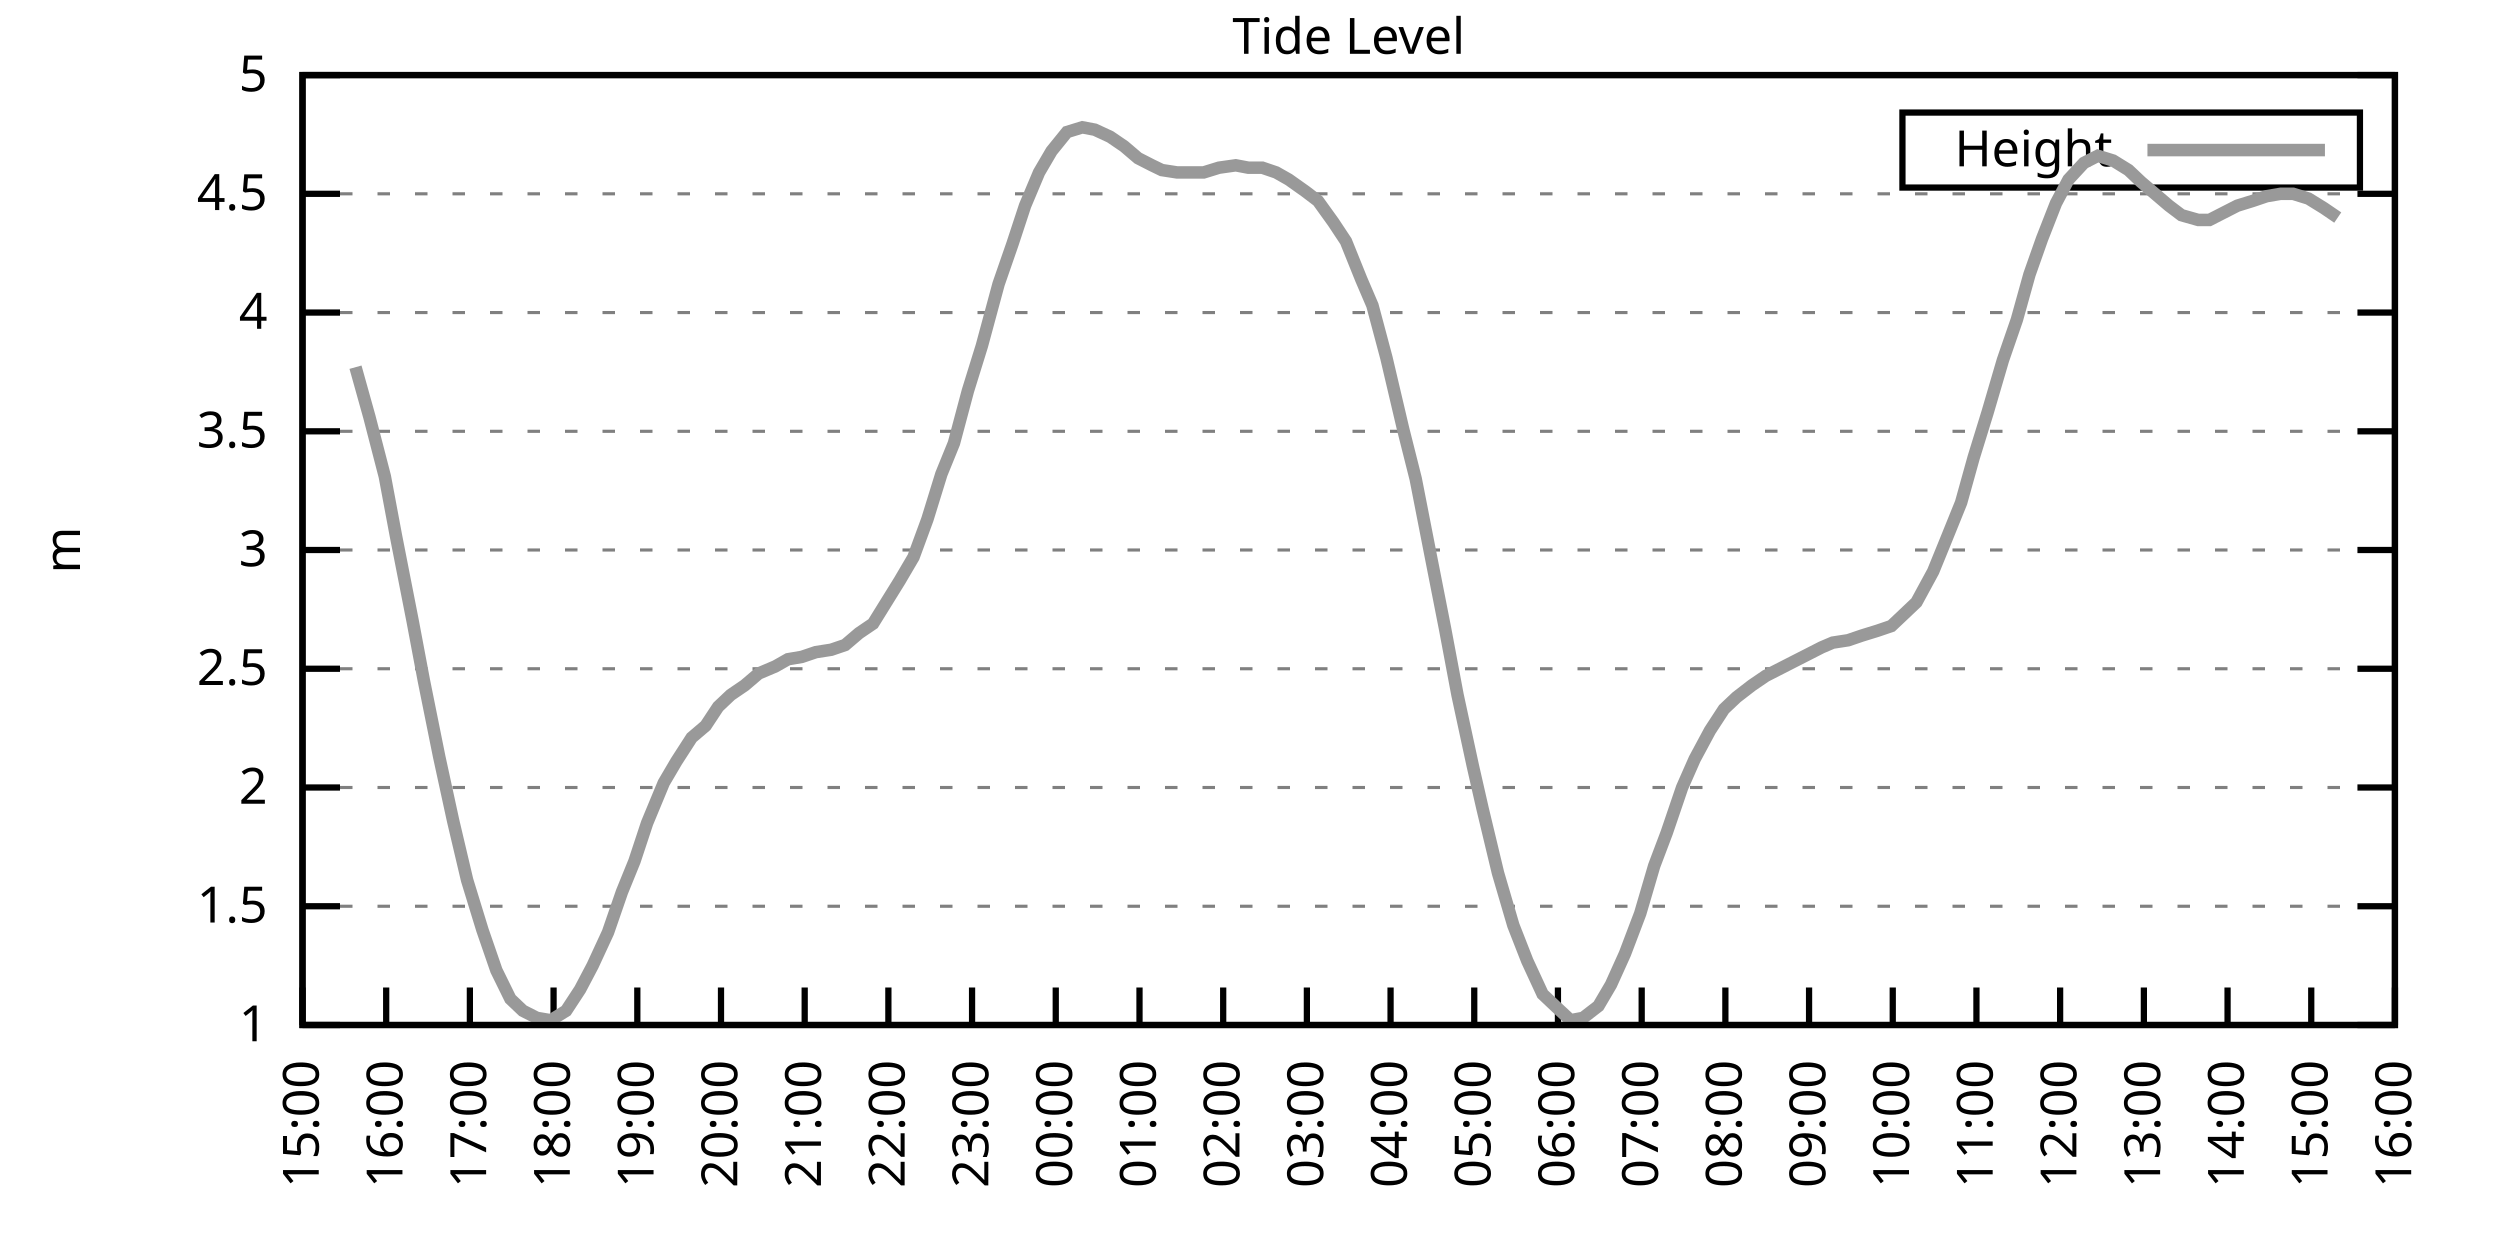
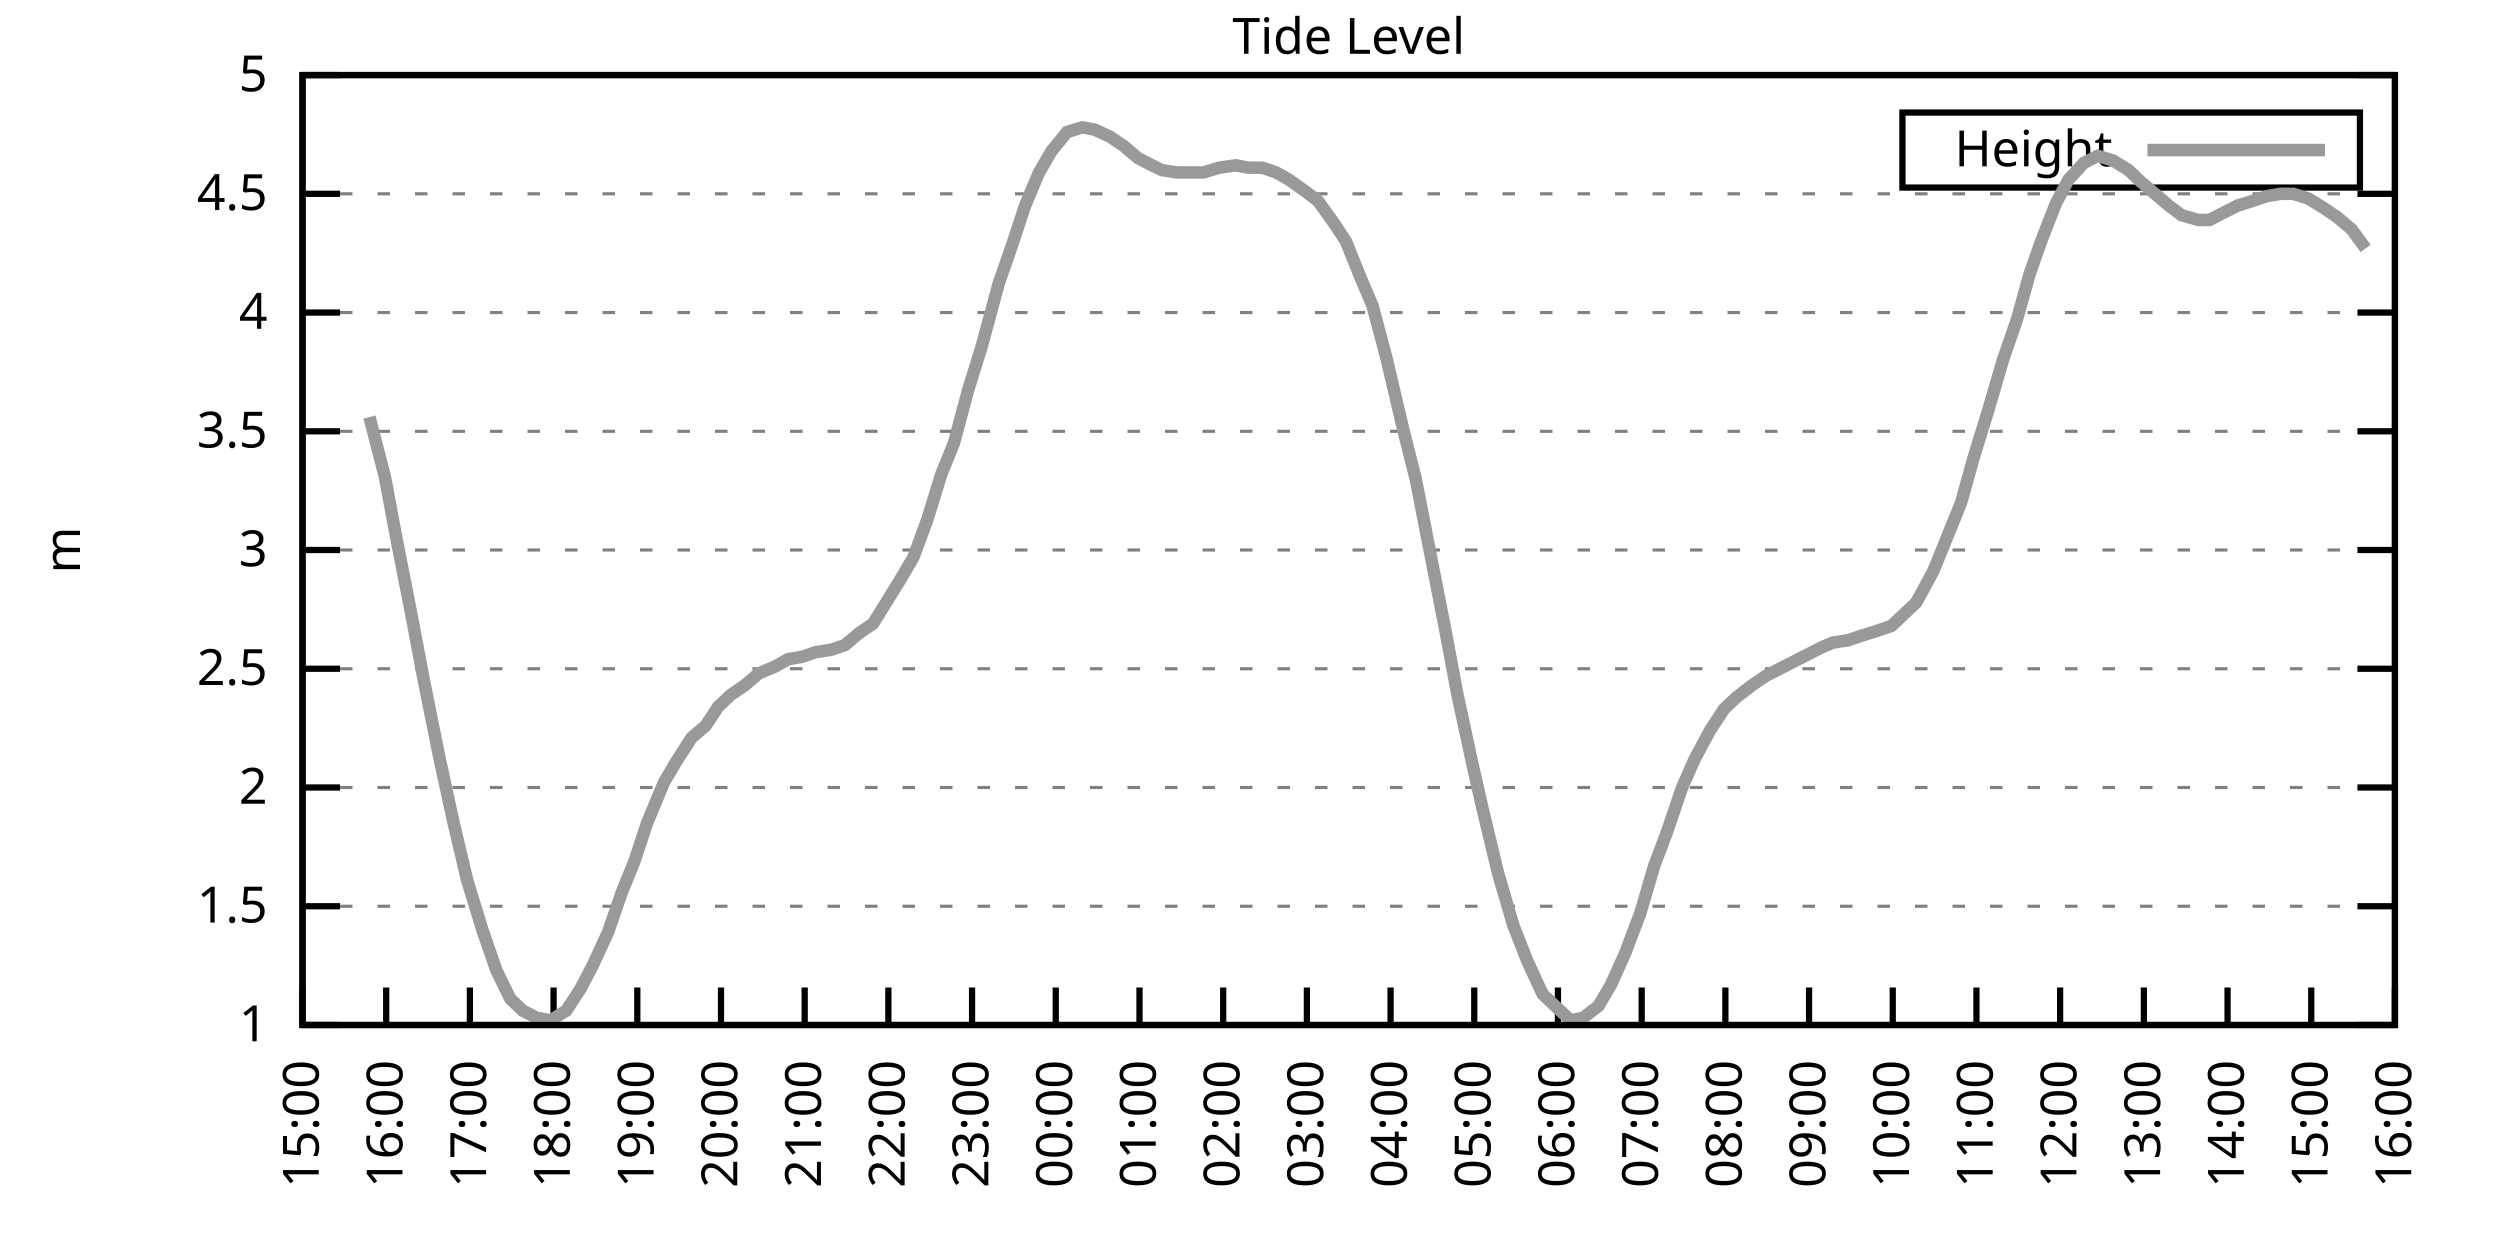
<svg xmlns="http://www.w3.org/2000/svg" xmlns:xlink="http://www.w3.org/1999/xlink" width="400" height="200" viewBox="0 0 400 200">
  <g id="gnuplot_canvas">
    <rect x="0" y="0" width="400" height="200" fill="none" />
    <defs>
      <circle id="gpDot" r="0.5" stroke-width="0.5" stroke="currentColor" />
      <path id="gpPt0" stroke-width="0.333" stroke="currentColor" d="M-1,0 h2 M0,-1 v2" />
      <path id="gpPt1" stroke-width="0.333" stroke="currentColor" d="M-1,-1 L1,1 M1,-1 L-1,1" />
      <path id="gpPt2" stroke-width="0.333" stroke="currentColor" d="M-1,0 L1,0 M0,-1 L0,1 M-1,-1 L1,1 M-1,1 L1,-1" />
      <rect id="gpPt3" stroke-width="0.333" stroke="currentColor" x="-1" y="-1" width="2" height="2" />
      <rect id="gpPt4" stroke-width="0.333" stroke="currentColor" fill="currentColor" x="-1" y="-1" width="2" height="2" />
      <circle id="gpPt5" stroke-width="0.333" stroke="currentColor" cx="0" cy="0" r="1" />
      <use xlink:href="#gpPt5" id="gpPt6" fill="currentColor" stroke="none" />
      <path id="gpPt7" stroke-width="0.333" stroke="currentColor" d="M0,-1.33 L-1.33,0.67 L1.33,0.67 z" />
      <use xlink:href="#gpPt7" id="gpPt8" fill="currentColor" stroke="none" />
      <use xlink:href="#gpPt7" id="gpPt9" stroke="currentColor" transform="rotate(180)" />
      <use xlink:href="#gpPt9" id="gpPt10" fill="currentColor" stroke="none" />
      <use xlink:href="#gpPt3" id="gpPt11" stroke="currentColor" transform="rotate(45)" />
      <use xlink:href="#gpPt11" id="gpPt12" fill="currentColor" stroke="none" />
      <path id="gpPt13" stroke-width="0.333" stroke="currentColor" d="M0,1.330 L1.265,0.411 L0.782,-1.067 L-0.782,-1.076 L-1.265,0.411 z" />
      <use xlink:href="#gpPt13" id="gpPt14" fill="currentColor" stroke="none" />
      <filter id="textbox" filterUnits="objectBoundingBox" x="0" y="0" height="1" width="1">
        <feFlood flood-color="white" flood-opacity="1" result="bgnd" />
        <feComposite in="SourceGraphic" in2="bgnd" operator="atop" />
      </filter>
      <filter id="greybox" filterUnits="objectBoundingBox" x="0" y="0" height="1" width="1">
        <feFlood flood-color="lightgrey" flood-opacity="1" result="grey" />
        <feComposite in="SourceGraphic" in2="grey" operator="atop" />
      </filter>
    </defs>
    <g fill="none" color="white" stroke="currentColor" stroke-width="1.00" stroke-linecap="butt" stroke-linejoin="miter">
</g>
    <g fill="none" color="black" stroke="currentColor" stroke-width="1.00" stroke-linecap="butt" stroke-linejoin="miter">
      <g stroke="none" shape-rendering="crispEdges">
        <polygon fill="rgb(255, 255, 255)" points="48.40,164.00 383.18,164.00 383.18,12.02 48.40,12.02 " />
      </g>
    </g>
    <g fill="none" color="black" stroke="currentColor" stroke-width="1.00" stroke-linecap="butt" stroke-linejoin="miter">
</g>
    <g fill="none" color="black" stroke="black" stroke-width="0.50" stroke-linecap="butt" stroke-linejoin="miter">
</g>
    <g fill="none" color="gray" stroke="currentColor" stroke-width="0.50" stroke-linecap="butt" stroke-linejoin="miter">
      <path stroke="gray" stroke-dasharray="2,4" class="gridline" d="M48.40,164.00 L383.19,164.00  " />
    </g>
    <g fill="none" color="gray" stroke="gray" stroke-width="1.00" stroke-linecap="butt" stroke-linejoin="miter">
</g>
    <g fill="none" color="black" stroke="currentColor" stroke-width="1.00" stroke-linecap="butt" stroke-linejoin="miter">
      <path stroke="black" d="M48.40,164.00 L54.40,164.00 M383.19,164.00 L377.19,164.00  " />
      <g transform="translate(42.80,166.60)" stroke="none" fill="black" font-family="Sans" font-size="8.00" text-anchor="end">
        <text>
          <tspan font-family="Sans"> 1</tspan>
        </text>
      </g>
    </g>
    <g fill="none" color="black" stroke="currentColor" stroke-width="1.00" stroke-linecap="butt" stroke-linejoin="miter">
</g>
    <g fill="none" color="black" stroke="black" stroke-width="0.50" stroke-linecap="butt" stroke-linejoin="miter">
</g>
    <g fill="none" color="gray" stroke="currentColor" stroke-width="0.50" stroke-linecap="butt" stroke-linejoin="miter">
      <path stroke="gray" stroke-dasharray="2,4" class="gridline" d="M48.40,145.00 L383.19,145.00  " />
    </g>
    <g fill="none" color="gray" stroke="gray" stroke-width="1.00" stroke-linecap="butt" stroke-linejoin="miter">
</g>
    <g fill="none" color="black" stroke="currentColor" stroke-width="1.00" stroke-linecap="butt" stroke-linejoin="miter">
      <path stroke="black" d="M48.40,145.00 L54.40,145.00 M383.19,145.00 L377.19,145.00  " />
      <g transform="translate(42.80,147.60)" stroke="none" fill="black" font-family="Sans" font-size="8.00" text-anchor="end">
        <text>
          <tspan font-family="Sans"> 1.5</tspan>
        </text>
      </g>
    </g>
    <g fill="none" color="black" stroke="currentColor" stroke-width="1.00" stroke-linecap="butt" stroke-linejoin="miter">
</g>
    <g fill="none" color="black" stroke="black" stroke-width="0.50" stroke-linecap="butt" stroke-linejoin="miter">
</g>
    <g fill="none" color="gray" stroke="currentColor" stroke-width="0.50" stroke-linecap="butt" stroke-linejoin="miter">
      <path stroke="gray" stroke-dasharray="2,4" class="gridline" d="M48.40,126.00 L383.19,126.00  " />
    </g>
    <g fill="none" color="gray" stroke="gray" stroke-width="1.00" stroke-linecap="butt" stroke-linejoin="miter">
</g>
    <g fill="none" color="black" stroke="currentColor" stroke-width="1.00" stroke-linecap="butt" stroke-linejoin="miter">
      <path stroke="black" d="M48.40,126.00 L54.40,126.00 M383.19,126.00 L377.19,126.00  " />
      <g transform="translate(42.80,128.60)" stroke="none" fill="black" font-family="Sans" font-size="8.00" text-anchor="end">
        <text>
          <tspan font-family="Sans"> 2</tspan>
        </text>
      </g>
    </g>
    <g fill="none" color="black" stroke="currentColor" stroke-width="1.00" stroke-linecap="butt" stroke-linejoin="miter">
</g>
    <g fill="none" color="black" stroke="black" stroke-width="0.50" stroke-linecap="butt" stroke-linejoin="miter">
</g>
    <g fill="none" color="gray" stroke="currentColor" stroke-width="0.50" stroke-linecap="butt" stroke-linejoin="miter">
      <path stroke="gray" stroke-dasharray="2,4" class="gridline" d="M48.40,107.00 L383.19,107.00  " />
    </g>
    <g fill="none" color="gray" stroke="gray" stroke-width="1.00" stroke-linecap="butt" stroke-linejoin="miter">
</g>
    <g fill="none" color="black" stroke="currentColor" stroke-width="1.00" stroke-linecap="butt" stroke-linejoin="miter">
      <path stroke="black" d="M48.40,107.00 L54.40,107.00 M383.19,107.00 L377.19,107.00  " />
      <g transform="translate(42.80,109.60)" stroke="none" fill="black" font-family="Sans" font-size="8.00" text-anchor="end">
        <text>
          <tspan font-family="Sans"> 2.5</tspan>
        </text>
      </g>
    </g>
    <g fill="none" color="black" stroke="currentColor" stroke-width="1.00" stroke-linecap="butt" stroke-linejoin="miter">
</g>
    <g fill="none" color="black" stroke="black" stroke-width="0.50" stroke-linecap="butt" stroke-linejoin="miter">
</g>
    <g fill="none" color="gray" stroke="currentColor" stroke-width="0.50" stroke-linecap="butt" stroke-linejoin="miter">
      <path stroke="gray" stroke-dasharray="2,4" class="gridline" d="M48.40,88.00 L383.19,88.00  " />
    </g>
    <g fill="none" color="gray" stroke="gray" stroke-width="1.00" stroke-linecap="butt" stroke-linejoin="miter">
</g>
    <g fill="none" color="black" stroke="currentColor" stroke-width="1.00" stroke-linecap="butt" stroke-linejoin="miter">
      <path stroke="black" d="M48.40,88.00 L54.40,88.00 M383.19,88.00 L377.19,88.00  " />
      <g transform="translate(42.80,90.60)" stroke="none" fill="black" font-family="Sans" font-size="8.00" text-anchor="end">
        <text>
          <tspan font-family="Sans"> 3</tspan>
        </text>
      </g>
    </g>
    <g fill="none" color="black" stroke="currentColor" stroke-width="1.00" stroke-linecap="butt" stroke-linejoin="miter">
</g>
    <g fill="none" color="black" stroke="black" stroke-width="0.50" stroke-linecap="butt" stroke-linejoin="miter">
</g>
    <g fill="none" color="gray" stroke="currentColor" stroke-width="0.50" stroke-linecap="butt" stroke-linejoin="miter">
      <path stroke="gray" stroke-dasharray="2,4" class="gridline" d="M48.40,69.01 L383.19,69.01  " />
    </g>
    <g fill="none" color="gray" stroke="gray" stroke-width="1.00" stroke-linecap="butt" stroke-linejoin="miter">
</g>
    <g fill="none" color="black" stroke="currentColor" stroke-width="1.00" stroke-linecap="butt" stroke-linejoin="miter">
      <path stroke="black" d="M48.40,69.01 L54.40,69.01 M383.19,69.01 L377.19,69.01  " />
      <g transform="translate(42.80,71.61)" stroke="none" fill="black" font-family="Sans" font-size="8.00" text-anchor="end">
        <text>
          <tspan font-family="Sans"> 3.5</tspan>
        </text>
      </g>
    </g>
    <g fill="none" color="black" stroke="currentColor" stroke-width="1.00" stroke-linecap="butt" stroke-linejoin="miter">
</g>
    <g fill="none" color="black" stroke="black" stroke-width="0.50" stroke-linecap="butt" stroke-linejoin="miter">
</g>
    <g fill="none" color="gray" stroke="currentColor" stroke-width="0.50" stroke-linecap="butt" stroke-linejoin="miter">
      <path stroke="gray" stroke-dasharray="2,4" class="gridline" d="M48.40,50.01 L383.19,50.01  " />
    </g>
    <g fill="none" color="gray" stroke="gray" stroke-width="1.00" stroke-linecap="butt" stroke-linejoin="miter">
</g>
    <g fill="none" color="black" stroke="currentColor" stroke-width="1.00" stroke-linecap="butt" stroke-linejoin="miter">
      <path stroke="black" d="M48.40,50.01 L54.40,50.01 M383.19,50.01 L377.19,50.01  " />
      <g transform="translate(42.80,52.61)" stroke="none" fill="black" font-family="Sans" font-size="8.00" text-anchor="end">
        <text>
          <tspan font-family="Sans"> 4</tspan>
        </text>
      </g>
    </g>
    <g fill="none" color="black" stroke="currentColor" stroke-width="1.00" stroke-linecap="butt" stroke-linejoin="miter">
</g>
    <g fill="none" color="black" stroke="black" stroke-width="0.50" stroke-linecap="butt" stroke-linejoin="miter">
</g>
    <g fill="none" color="gray" stroke="currentColor" stroke-width="0.50" stroke-linecap="butt" stroke-linejoin="miter">
      <path stroke="gray" stroke-dasharray="2,4" class="gridline" d="M48.40,31.01 L383.19,31.01  " />
    </g>
    <g fill="none" color="gray" stroke="gray" stroke-width="1.00" stroke-linecap="butt" stroke-linejoin="miter">
</g>
    <g fill="none" color="black" stroke="currentColor" stroke-width="1.00" stroke-linecap="butt" stroke-linejoin="miter">
      <path stroke="black" d="M48.40,31.01 L54.40,31.01 M383.19,31.01 L377.19,31.01  " />
      <g transform="translate(42.80,33.61)" stroke="none" fill="black" font-family="Sans" font-size="8.00" text-anchor="end">
        <text>
          <tspan font-family="Sans"> 4.5</tspan>
        </text>
      </g>
    </g>
    <g fill="none" color="black" stroke="currentColor" stroke-width="1.00" stroke-linecap="butt" stroke-linejoin="miter">
</g>
    <g fill="none" color="black" stroke="black" stroke-width="0.50" stroke-linecap="butt" stroke-linejoin="miter">
</g>
    <g fill="none" color="gray" stroke="currentColor" stroke-width="0.50" stroke-linecap="butt" stroke-linejoin="miter">
      <path stroke="gray" stroke-dasharray="2,4" class="gridline" d="M48.40,12.01 L383.19,12.01  " />
    </g>
    <g fill="none" color="gray" stroke="gray" stroke-width="1.00" stroke-linecap="butt" stroke-linejoin="miter">
</g>
    <g fill="none" color="black" stroke="currentColor" stroke-width="1.00" stroke-linecap="butt" stroke-linejoin="miter">
      <path stroke="black" d="M48.40,12.01 L54.40,12.01 M383.19,12.01 L377.19,12.01  " />
      <g transform="translate(42.80,14.61)" stroke="none" fill="black" font-family="Sans" font-size="8.00" text-anchor="end">
        <text>
          <tspan font-family="Sans"> 5</tspan>
        </text>
      </g>
    </g>
    <g fill="none" color="black" stroke="currentColor" stroke-width="1.00" stroke-linecap="butt" stroke-linejoin="miter">
      <path stroke="black" d="M48.40,164.00 L48.40,158.00  " />
      <g transform="translate(51.00,169.60) rotate(270.00)" stroke="none" fill="black" font-family="Sans" font-size="8.00" text-anchor="end">
        <text>
          <tspan font-family="Sans">15:00</tspan>
        </text>
      </g>
    </g>
    <g fill="none" color="black" stroke="currentColor" stroke-width="1.00" stroke-linecap="butt" stroke-linejoin="miter">
      <path stroke="black" d="M61.79,164.00 L61.79,158.00  " />
      <g transform="translate(64.39,169.60) rotate(270.00)" stroke="none" fill="black" font-family="Sans" font-size="8.00" text-anchor="end">
        <text>
          <tspan font-family="Sans">16:00</tspan>
        </text>
      </g>
    </g>
    <g fill="none" color="black" stroke="currentColor" stroke-width="1.00" stroke-linecap="butt" stroke-linejoin="miter">
      <path stroke="black" d="M75.18,164.00 L75.18,158.00  " />
      <g transform="translate(77.78,169.60) rotate(270.00)" stroke="none" fill="black" font-family="Sans" font-size="8.00" text-anchor="end">
        <text>
          <tspan font-family="Sans">17:00</tspan>
        </text>
      </g>
    </g>
    <g fill="none" color="black" stroke="currentColor" stroke-width="1.00" stroke-linecap="butt" stroke-linejoin="miter">
      <path stroke="black" d="M88.57,164.00 L88.57,158.00  " />
      <g transform="translate(91.17,169.60) rotate(270.00)" stroke="none" fill="black" font-family="Sans" font-size="8.00" text-anchor="end">
        <text>
          <tspan font-family="Sans">18:00</tspan>
        </text>
      </g>
    </g>
    <g fill="none" color="black" stroke="currentColor" stroke-width="1.00" stroke-linecap="butt" stroke-linejoin="miter">
      <path stroke="black" d="M101.97,164.00 L101.97,158.00  " />
      <g transform="translate(104.57,169.60) rotate(270.00)" stroke="none" fill="black" font-family="Sans" font-size="8.00" text-anchor="end">
        <text>
          <tspan font-family="Sans">19:00</tspan>
        </text>
      </g>
    </g>
    <g fill="none" color="black" stroke="currentColor" stroke-width="1.00" stroke-linecap="butt" stroke-linejoin="miter">
      <path stroke="black" d="M115.36,164.00 L115.36,158.00  " />
      <g transform="translate(117.96,169.60) rotate(270.00)" stroke="none" fill="black" font-family="Sans" font-size="8.00" text-anchor="end">
        <text>
          <tspan font-family="Sans">20:00</tspan>
        </text>
      </g>
    </g>
    <g fill="none" color="black" stroke="currentColor" stroke-width="1.00" stroke-linecap="butt" stroke-linejoin="miter">
      <path stroke="black" d="M128.75,164.00 L128.75,158.00  " />
      <g transform="translate(131.35,169.60) rotate(270.00)" stroke="none" fill="black" font-family="Sans" font-size="8.00" text-anchor="end">
        <text>
          <tspan font-family="Sans">21:00</tspan>
        </text>
      </g>
    </g>
    <g fill="none" color="black" stroke="currentColor" stroke-width="1.00" stroke-linecap="butt" stroke-linejoin="miter">
      <path stroke="black" d="M142.14,164.00 L142.14,158.00  " />
      <g transform="translate(144.74,169.60) rotate(270.00)" stroke="none" fill="black" font-family="Sans" font-size="8.00" text-anchor="end">
        <text>
          <tspan font-family="Sans">22:00</tspan>
        </text>
      </g>
    </g>
    <g fill="none" color="black" stroke="currentColor" stroke-width="1.00" stroke-linecap="butt" stroke-linejoin="miter">
      <path stroke="black" d="M155.53,164.00 L155.53,158.00  " />
      <g transform="translate(158.13,169.60) rotate(270.00)" stroke="none" fill="black" font-family="Sans" font-size="8.00" text-anchor="end">
        <text>
          <tspan font-family="Sans">23:00</tspan>
        </text>
      </g>
    </g>
    <g fill="none" color="black" stroke="currentColor" stroke-width="1.00" stroke-linecap="butt" stroke-linejoin="miter">
      <path stroke="black" d="M168.92,164.00 L168.92,158.00  " />
      <g transform="translate(171.52,169.60) rotate(270.00)" stroke="none" fill="black" font-family="Sans" font-size="8.00" text-anchor="end">
        <text>
          <tspan font-family="Sans">00:00</tspan>
        </text>
      </g>
    </g>
    <g fill="none" color="black" stroke="currentColor" stroke-width="1.00" stroke-linecap="butt" stroke-linejoin="miter">
      <path stroke="black" d="M182.32,164.00 L182.32,158.00  " />
      <g transform="translate(184.92,169.60) rotate(270.00)" stroke="none" fill="black" font-family="Sans" font-size="8.00" text-anchor="end">
        <text>
          <tspan font-family="Sans">01:00</tspan>
        </text>
      </g>
    </g>
    <g fill="none" color="black" stroke="currentColor" stroke-width="1.00" stroke-linecap="butt" stroke-linejoin="miter">
      <path stroke="black" d="M195.71,164.00 L195.71,158.00  " />
      <g transform="translate(198.31,169.60) rotate(270.00)" stroke="none" fill="black" font-family="Sans" font-size="8.00" text-anchor="end">
        <text>
          <tspan font-family="Sans">02:00</tspan>
        </text>
      </g>
    </g>
    <g fill="none" color="black" stroke="currentColor" stroke-width="1.00" stroke-linecap="butt" stroke-linejoin="miter">
      <path stroke="black" d="M209.10,164.00 L209.10,158.00  " />
      <g transform="translate(211.70,169.60) rotate(270.00)" stroke="none" fill="black" font-family="Sans" font-size="8.00" text-anchor="end">
        <text>
          <tspan font-family="Sans">03:00</tspan>
        </text>
      </g>
    </g>
    <g fill="none" color="black" stroke="currentColor" stroke-width="1.00" stroke-linecap="butt" stroke-linejoin="miter">
      <path stroke="black" d="M222.49,164.00 L222.49,158.00  " />
      <g transform="translate(225.09,169.60) rotate(270.00)" stroke="none" fill="black" font-family="Sans" font-size="8.00" text-anchor="end">
        <text>
          <tspan font-family="Sans">04:00</tspan>
        </text>
      </g>
    </g>
    <g fill="none" color="black" stroke="currentColor" stroke-width="1.00" stroke-linecap="butt" stroke-linejoin="miter">
      <path stroke="black" d="M235.88,164.00 L235.88,158.00  " />
      <g transform="translate(238.48,169.60) rotate(270.00)" stroke="none" fill="black" font-family="Sans" font-size="8.00" text-anchor="end">
        <text>
          <tspan font-family="Sans">05:00</tspan>
        </text>
      </g>
    </g>
    <g fill="none" color="black" stroke="currentColor" stroke-width="1.00" stroke-linecap="butt" stroke-linejoin="miter">
      <path stroke="black" d="M249.27,164.00 L249.27,158.00  " />
      <g transform="translate(251.87,169.60) rotate(270.00)" stroke="none" fill="black" font-family="Sans" font-size="8.00" text-anchor="end">
        <text>
          <tspan font-family="Sans">06:00</tspan>
        </text>
      </g>
    </g>
    <g fill="none" color="black" stroke="currentColor" stroke-width="1.00" stroke-linecap="butt" stroke-linejoin="miter">
      <path stroke="black" d="M262.67,164.00 L262.67,158.00  " />
      <g transform="translate(265.27,169.60) rotate(270.00)" stroke="none" fill="black" font-family="Sans" font-size="8.00" text-anchor="end">
        <text>
          <tspan font-family="Sans">07:00</tspan>
        </text>
      </g>
    </g>
    <g fill="none" color="black" stroke="currentColor" stroke-width="1.00" stroke-linecap="butt" stroke-linejoin="miter">
      <path stroke="black" d="M276.06,164.00 L276.06,158.00  " />
      <g transform="translate(278.66,169.60) rotate(270.00)" stroke="none" fill="black" font-family="Sans" font-size="8.00" text-anchor="end">
        <text>
          <tspan font-family="Sans">08:00</tspan>
        </text>
      </g>
    </g>
    <g fill="none" color="black" stroke="currentColor" stroke-width="1.00" stroke-linecap="butt" stroke-linejoin="miter">
      <path stroke="black" d="M289.45,164.00 L289.45,158.00  " />
      <g transform="translate(292.05,169.60) rotate(270.00)" stroke="none" fill="black" font-family="Sans" font-size="8.00" text-anchor="end">
        <text>
          <tspan font-family="Sans">09:00</tspan>
        </text>
      </g>
    </g>
    <g fill="none" color="black" stroke="currentColor" stroke-width="1.00" stroke-linecap="butt" stroke-linejoin="miter">
      <path stroke="black" d="M302.84,164.00 L302.84,158.00  " />
      <g transform="translate(305.44,169.60) rotate(270.00)" stroke="none" fill="black" font-family="Sans" font-size="8.00" text-anchor="end">
        <text>
          <tspan font-family="Sans">10:00</tspan>
        </text>
      </g>
    </g>
    <g fill="none" color="black" stroke="currentColor" stroke-width="1.00" stroke-linecap="butt" stroke-linejoin="miter">
      <path stroke="black" d="M316.23,164.00 L316.23,158.00  " />
      <g transform="translate(318.83,169.60) rotate(270.00)" stroke="none" fill="black" font-family="Sans" font-size="8.00" text-anchor="end">
        <text>
          <tspan font-family="Sans">11:00</tspan>
        </text>
      </g>
    </g>
    <g fill="none" color="black" stroke="currentColor" stroke-width="1.00" stroke-linecap="butt" stroke-linejoin="miter">
      <path stroke="black" d="M329.62,164.00 L329.62,158.00  " />
      <g transform="translate(332.22,169.60) rotate(270.00)" stroke="none" fill="black" font-family="Sans" font-size="8.00" text-anchor="end">
        <text>
          <tspan font-family="Sans">12:00</tspan>
        </text>
      </g>
    </g>
    <g fill="none" color="black" stroke="currentColor" stroke-width="1.00" stroke-linecap="butt" stroke-linejoin="miter">
      <path stroke="black" d="M343.02,164.00 L343.02,158.00  " />
      <g transform="translate(345.62,169.60) rotate(270.00)" stroke="none" fill="black" font-family="Sans" font-size="8.00" text-anchor="end">
        <text>
          <tspan font-family="Sans">13:00</tspan>
        </text>
      </g>
    </g>
    <g fill="none" color="black" stroke="currentColor" stroke-width="1.00" stroke-linecap="butt" stroke-linejoin="miter">
      <path stroke="black" d="M356.41,164.00 L356.41,158.00  " />
      <g transform="translate(359.01,169.60) rotate(270.00)" stroke="none" fill="black" font-family="Sans" font-size="8.00" text-anchor="end">
        <text>
          <tspan font-family="Sans">14:00</tspan>
        </text>
      </g>
    </g>
    <g fill="none" color="black" stroke="currentColor" stroke-width="1.00" stroke-linecap="butt" stroke-linejoin="miter">
      <path stroke="black" d="M369.80,164.00 L369.80,158.00  " />
      <g transform="translate(372.40,169.60) rotate(270.00)" stroke="none" fill="black" font-family="Sans" font-size="8.00" text-anchor="end">
        <text>
          <tspan font-family="Sans">15:00</tspan>
        </text>
      </g>
    </g>
    <g fill="none" color="black" stroke="currentColor" stroke-width="1.00" stroke-linecap="butt" stroke-linejoin="miter">
      <path stroke="black" d="M383.19,164.00 L383.19,158.00  " />
      <g transform="translate(385.79,169.60) rotate(270.00)" stroke="none" fill="black" font-family="Sans" font-size="8.00" text-anchor="end">
        <text>
          <tspan font-family="Sans">16:00</tspan>
        </text>
      </g>
    </g>
    <g fill="none" color="black" stroke="currentColor" stroke-width="1.00" stroke-linecap="butt" stroke-linejoin="miter">
</g>
    <g fill="none" color="black" stroke="currentColor" stroke-width="1.00" stroke-linecap="butt" stroke-linejoin="miter">
      <path stroke="black" d="M48.40,12.01 L48.40,164.00 L383.19,164.00 L383.19,12.01 L48.40,12.01 Z  " />
    </g>
    <g fill="none" color="black" stroke="currentColor" stroke-width="1.00" stroke-linecap="butt" stroke-linejoin="miter">
</g>
    <g fill="none" color="black" stroke="currentColor" stroke-width="1.00" stroke-linecap="butt" stroke-linejoin="miter">
      <path stroke="black" d="M304.39,30.01 L304.39,18.01 L377.59,18.01 L377.59,30.01 L304.39,30.01 Z  " />
    </g>
    <g id="Tide_level_plot_1">
      <g fill="none" color="white" stroke="black" stroke-width="2.00" stroke-linecap="butt" stroke-linejoin="miter">
</g>
      <g fill="none" color="black" stroke="currentColor" stroke-width="2.00" stroke-linecap="butt" stroke-linejoin="miter">
        <g transform="translate(337.99,26.61)" stroke="none" fill="black" font-family="Sans" font-size="8.00" text-anchor="end">
          <text>
            <tspan font-family="Sans">Height</tspan>
          </text>
        </g>
      </g>
      <g fill="none" color="black" stroke="currentColor" stroke-width="2.00" stroke-linecap="butt" stroke-linejoin="miter">
-         <path stroke="rgb(153, 153, 153)" d="M343.59,24.01 L371.99,24.01 M56.88,58.75 L59.11,66.73 L61.57,76.23 L63.35,85.73 L66.03,99.40 L67.82,108.90   L70.27,121.06 L72.50,131.32 L74.74,140.82 L77.19,148.80 L79.42,155.26 L81.66,159.82 L83.66,161.72 L85.90,162.86   L88.13,163.24 L90.58,161.72 L92.82,158.30 L94.82,154.50 L97.28,149.18 L99.51,142.72 L101.52,137.78 L103.53,131.70   L106.21,125.24 L108.22,121.82 L110.67,118.02 L112.90,116.12 L114.91,113.08 L116.92,111.18 L119.15,109.66 L121.38,107.76   L124.06,106.62 L126.07,105.48 L128.30,105.10 L130.54,104.34 L132.99,103.96 L135.22,103.20 L137.45,101.30 L139.69,99.78   L143.93,92.94 L146.16,89.14 L148.39,83.07 L150.62,75.85 L152.63,70.91 L154.86,62.55 L157.10,55.33 L159.77,45.45   L162.01,38.99 L164.01,32.91 L166.25,27.59 L168.25,24.17 L170.71,21.13 L173.17,20.37 L175.17,20.75 L177.63,21.89   L179.86,23.41 L182.09,25.31 L184.32,26.45 L185.89,27.21 L188.34,27.59 L191.02,27.59 L192.58,27.59 L195.04,26.83   L197.72,26.45 L199.73,26.83 L201.96,26.83 L204.19,27.59 L206.20,28.73 L208.88,30.63 L210.88,32.15 L213.34,35.57   L215.35,38.61 L217.80,44.69 L219.59,48.87 L221.82,57.23 L224.50,68.63 L226.51,76.61 L228.96,89.14 L231.20,100.54   L233.20,111.18 L235.66,122.58 L237.22,129.42 L239.68,139.68 L242.13,148.04 L244.36,153.74 L246.82,159.06 L248.83,160.96   L251.28,163.24 L253.29,162.86 L255.75,160.96 L257.76,157.54 L259.99,152.60 L262.44,146.14 L264.67,138.54 L266.68,133.22   L269.14,126.00 L271.15,121.44 L273.60,116.88 L275.83,113.46 L277.84,111.56 L280.30,109.66 L282.53,108.14 L284.76,107.00   L286.99,105.86 L289.23,104.72 L291.46,103.58 L293.24,102.82 L295.70,102.44 L297.93,101.68 L300.39,100.92 L302.62,100.16   L304.63,98.26 L306.63,96.36 L309.31,91.42 L311.32,86.49 L313.78,80.41 L315.79,73.19 L318.02,65.97 L320.47,57.61   L322.70,51.15 L324.71,43.93 L326.72,38.23 L328.95,32.53 L330.96,28.73 L333.42,26.07 L335.65,24.93 L338.10,25.69   L340.56,27.21 L342.57,29.11 L344.80,31.01 L347.03,32.91 L349.04,34.43 L351.72,35.19 L353.51,35.19 L355.74,34.05   L357.97,32.91 L360.42,32.15 L362.66,31.39 L364.89,31.01 L366.90,31.01 L369.35,31.77 L371.81,33.29 L374.04,34.81    " />
+         <path stroke="rgb(153, 153, 153)" d="M343.59,24.01 L371.99,24.01 M59.11,66.73 L61.57,76.23 L63.35,85.73 L66.03,99.40 L67.82,108.90 L70.27,121.06   L72.50,131.32 L74.74,140.82 L77.19,148.80 L79.42,155.26 L81.66,159.82 L83.66,161.72 L85.90,162.86 L88.13,163.24   L90.58,161.72 L92.82,158.30 L94.82,154.50 L97.28,149.18 L99.51,142.72 L101.52,137.78 L103.53,131.70 L106.21,125.24   L108.22,121.82 L110.67,118.02 L112.90,116.12 L114.91,113.08 L116.92,111.18 L119.15,109.66 L121.38,107.76 L124.06,106.62   L126.07,105.48 L128.30,105.10 L130.54,104.34 L132.99,103.96 L135.22,103.20 L137.45,101.30 L139.69,99.78 L143.93,92.94   L146.16,89.14 L148.39,83.07 L150.62,75.85 L152.63,70.91 L154.86,62.55 L157.10,55.33 L159.77,45.45 L162.01,38.99   L164.01,32.91 L166.25,27.59 L168.25,24.17 L170.71,21.13 L173.17,20.37 L175.17,20.75 L177.63,21.89 L179.86,23.41   L182.09,25.31 L184.32,26.45 L185.89,27.21 L188.34,27.59 L191.02,27.59 L192.58,27.59 L195.04,26.83 L197.72,26.45   L199.73,26.83 L201.96,26.83 L204.19,27.59 L206.20,28.73 L208.88,30.63 L210.88,32.15 L213.34,35.57 L215.35,38.61   L217.80,44.69 L219.59,48.87 L221.82,57.23 L224.50,68.63 L226.51,76.61 L228.96,89.14 L231.20,100.54 L233.20,111.18   L235.66,122.58 L237.22,129.42 L239.68,139.68 L242.13,148.04 L244.36,153.74 L246.82,159.06 L248.83,160.96 L251.28,163.24   L253.29,162.86 L255.75,160.96 L257.76,157.54 L259.99,152.60 L262.44,146.14 L264.67,138.54 L266.68,133.22 L269.14,126.00   L271.15,121.44 L273.60,116.88 L275.83,113.46 L277.84,111.56 L280.30,109.66 L282.53,108.14 L284.76,107.00 L286.99,105.86   L289.23,104.72 L291.46,103.58 L293.24,102.82 L295.70,102.44 L297.93,101.68 L300.39,100.92 L302.62,100.16 L304.63,98.26   L306.63,96.36 L309.31,91.42 L311.32,86.49 L313.78,80.41 L315.79,73.19 L318.02,65.97 L320.47,57.61 L322.70,51.15   L324.71,43.93 L326.72,38.23 L328.95,32.53 L330.96,28.73 L333.42,26.07 L335.65,24.93 L338.10,25.69 L340.56,27.21   L342.57,29.11 L344.80,31.01 L347.03,32.91 L349.04,34.43 L351.72,35.19 L353.51,35.19 L355.74,34.05 L357.97,32.91   L360.42,32.15 L362.66,31.39 L364.89,31.01 L366.90,31.01 L369.35,31.77 L371.81,33.29 L374.04,34.81 L376.27,36.71   L378.50,39.75  " />
      </g>
    </g>
    <g fill="none" color="black" stroke="currentColor" stroke-width="2.00" stroke-linecap="butt" stroke-linejoin="miter">
</g>
    <g fill="none" color="black" stroke="black" stroke-width="1.00" stroke-linecap="butt" stroke-linejoin="miter">
</g>
    <g fill="none" color="black" stroke="currentColor" stroke-width="1.00" stroke-linecap="butt" stroke-linejoin="miter">
      <path stroke="black" d="M48.40,12.01 L48.40,164.00 L383.19,164.00 L383.19,12.01 L48.40,12.01 Z  " />
      <g transform="translate(12.80,88.01) rotate(270.00)" stroke="none" fill="black" font-family="Sans" font-size="8.00" text-anchor="middle">
        <text>
          <tspan font-family="Sans">m</tspan>
        </text>
      </g>
    </g>
    <g fill="none" color="black" stroke="currentColor" stroke-width="1.00" stroke-linecap="butt" stroke-linejoin="miter">
</g>
    <g fill="none" color="black" stroke="currentColor" stroke-width="1.00" stroke-linecap="butt" stroke-linejoin="miter">
      <g transform="translate(215.79,8.61)" stroke="none" fill="black" font-family="Sans" font-size="8.00" text-anchor="middle">
        <text>
          <tspan font-family="Sans">Tide Level</tspan>
        </text>
      </g>
    </g>
    <g fill="none" color="black" stroke="currentColor" stroke-width="1.00" stroke-linecap="butt" stroke-linejoin="miter">
</g>
  </g>
</svg>
